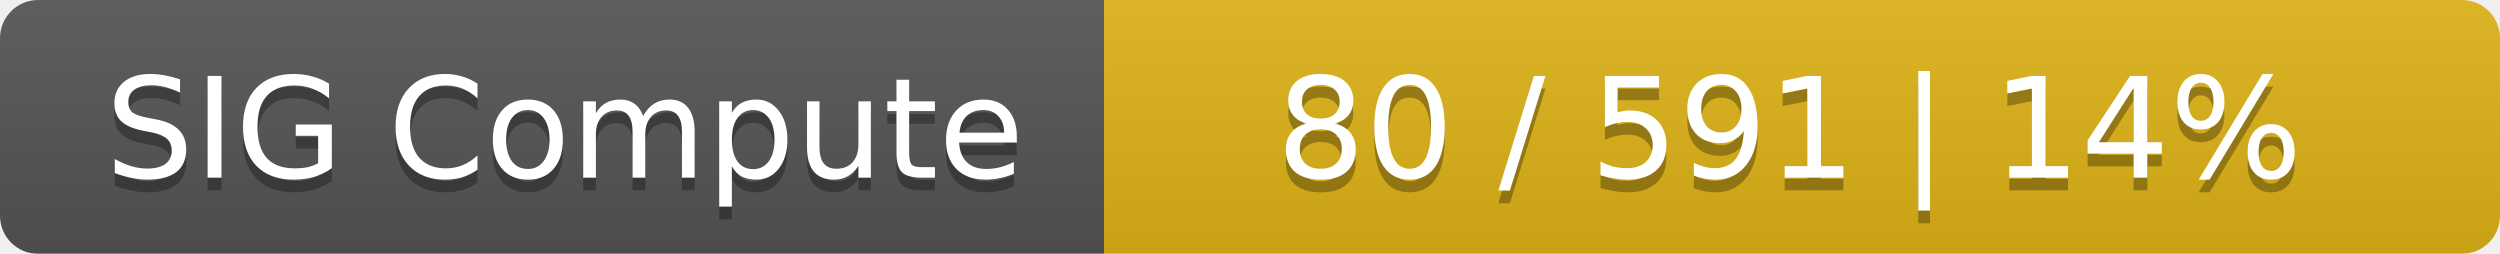
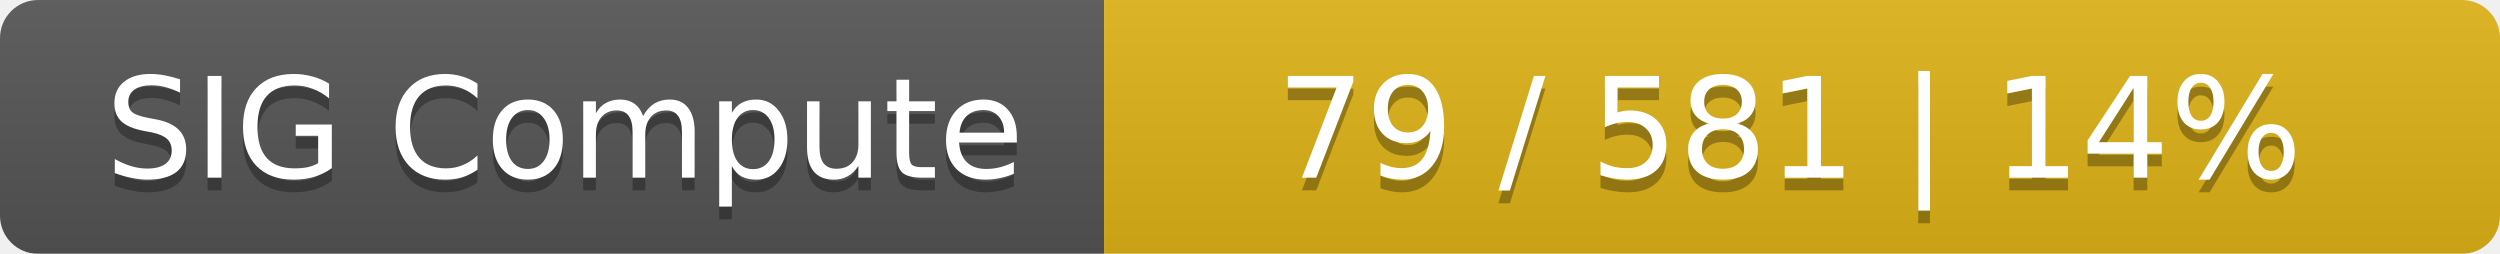
<svg xmlns="http://www.w3.org/2000/svg" width="197" height="20">
  <linearGradient id="smooth" x2="0" y2="100%">
    <stop offset="0" stop-color="#bbb" stop-opacity=".1" />
    <stop offset="1" stop-opacity=".1" />
  </linearGradient>
  <mask id="round">
    <rect width="197" height="20" rx="3" fill="#fff" />
  </mask>
  <g mask="url(#round)">
    <rect width="87" height="20" fill="#555" />
    <rect x="87" width="110" height="20" fill="#dfb317" />
    <rect width="197" height="20" fill="url(#smooth)" />
  </g>
  <g fill="#fff" text-anchor="middle" font-family="DejaVu Sans,Verdana,Geneva,sans-serif" font-size="11">
    <text x="44.5" y="15" fill="#010101" fill-opacity=".3">SIG Compute</text>
    <text x="44.5" y="14">SIG Compute</text>
-     <text x="141" y="15" fill="#010101" fill-opacity=".3">80 / 591    |    14%</text>
-     <text x="141" y="14">80 / 591    |    14%</text>
+     <text x="141" y="15" fill="#010101" fill-opacity=".3">79 / 581    |    14%</text>
+     <text x="141" y="14">79 / 581    |    14%</text>
  </g>
</svg>
